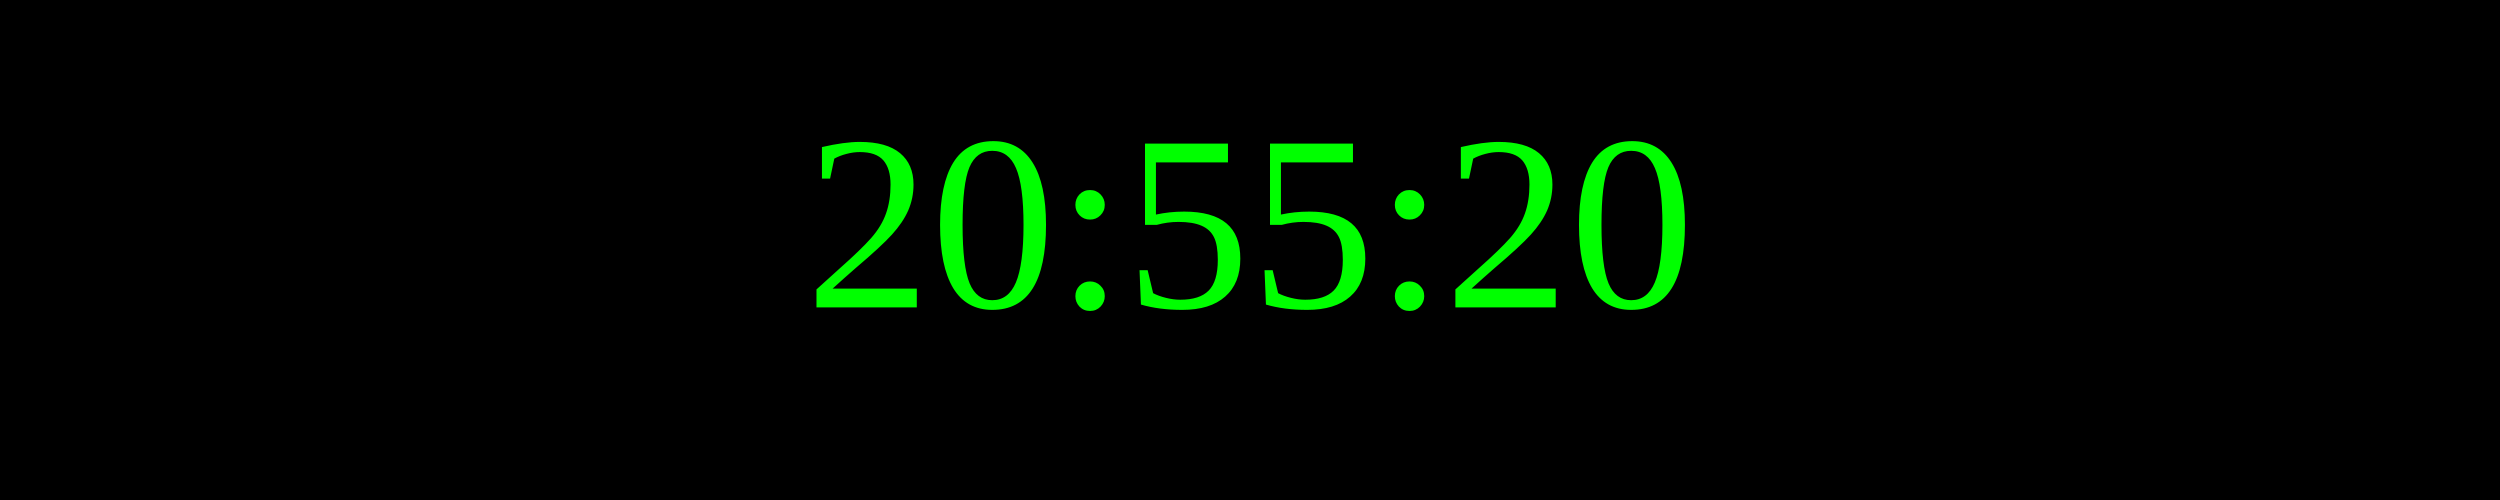
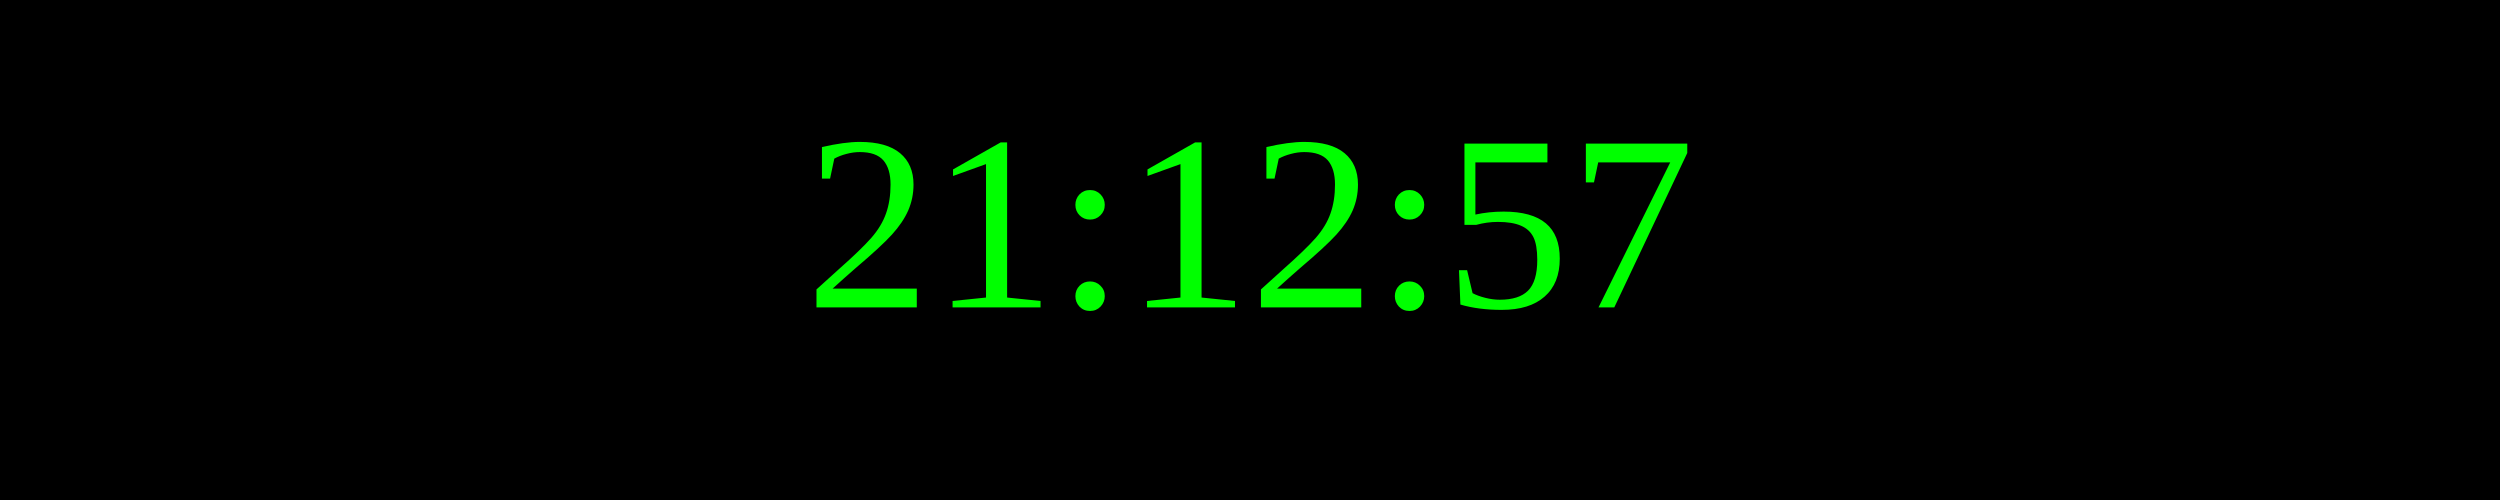
<svg xmlns="http://www.w3.org/2000/svg" width="250" height="50">
  <rect width="100%" height="100%" fill="black" />
  <text x="50%" y="50%" font-size="25" fill="lime" text-anchor="middle" dominant-baseline="middle">
- 20:55:20
+ 21:12:57
</text>
</svg>
